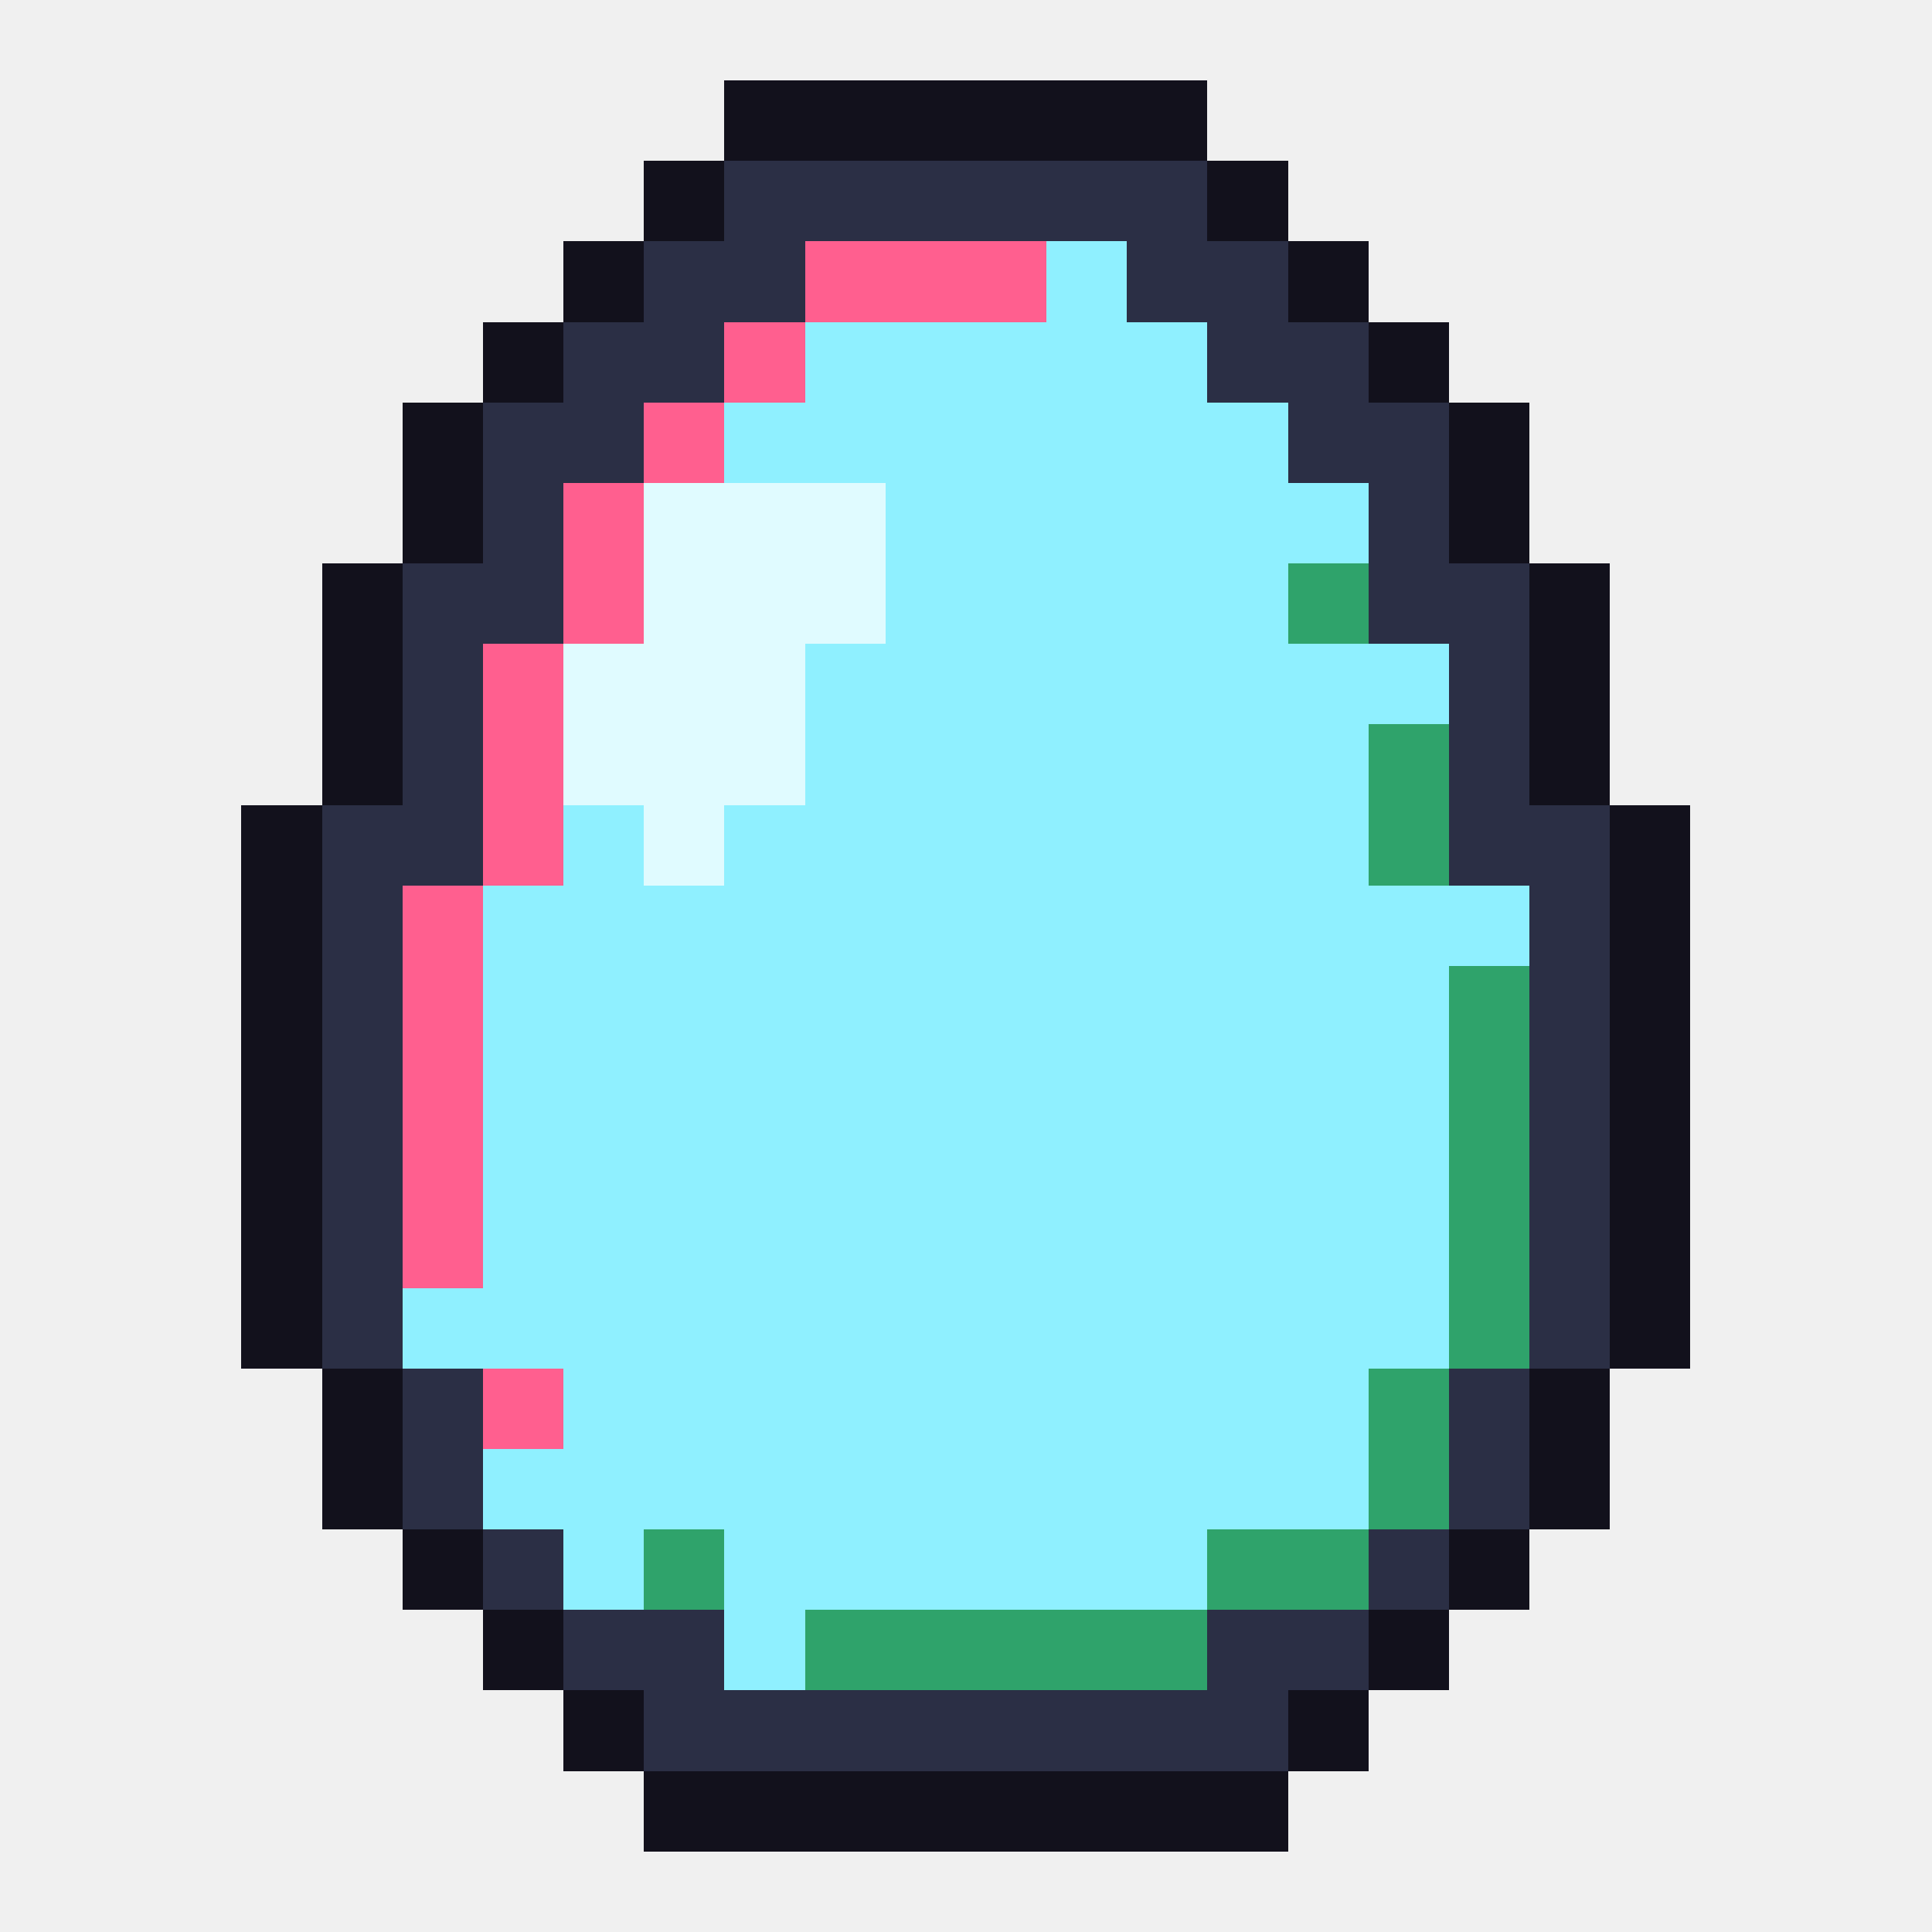
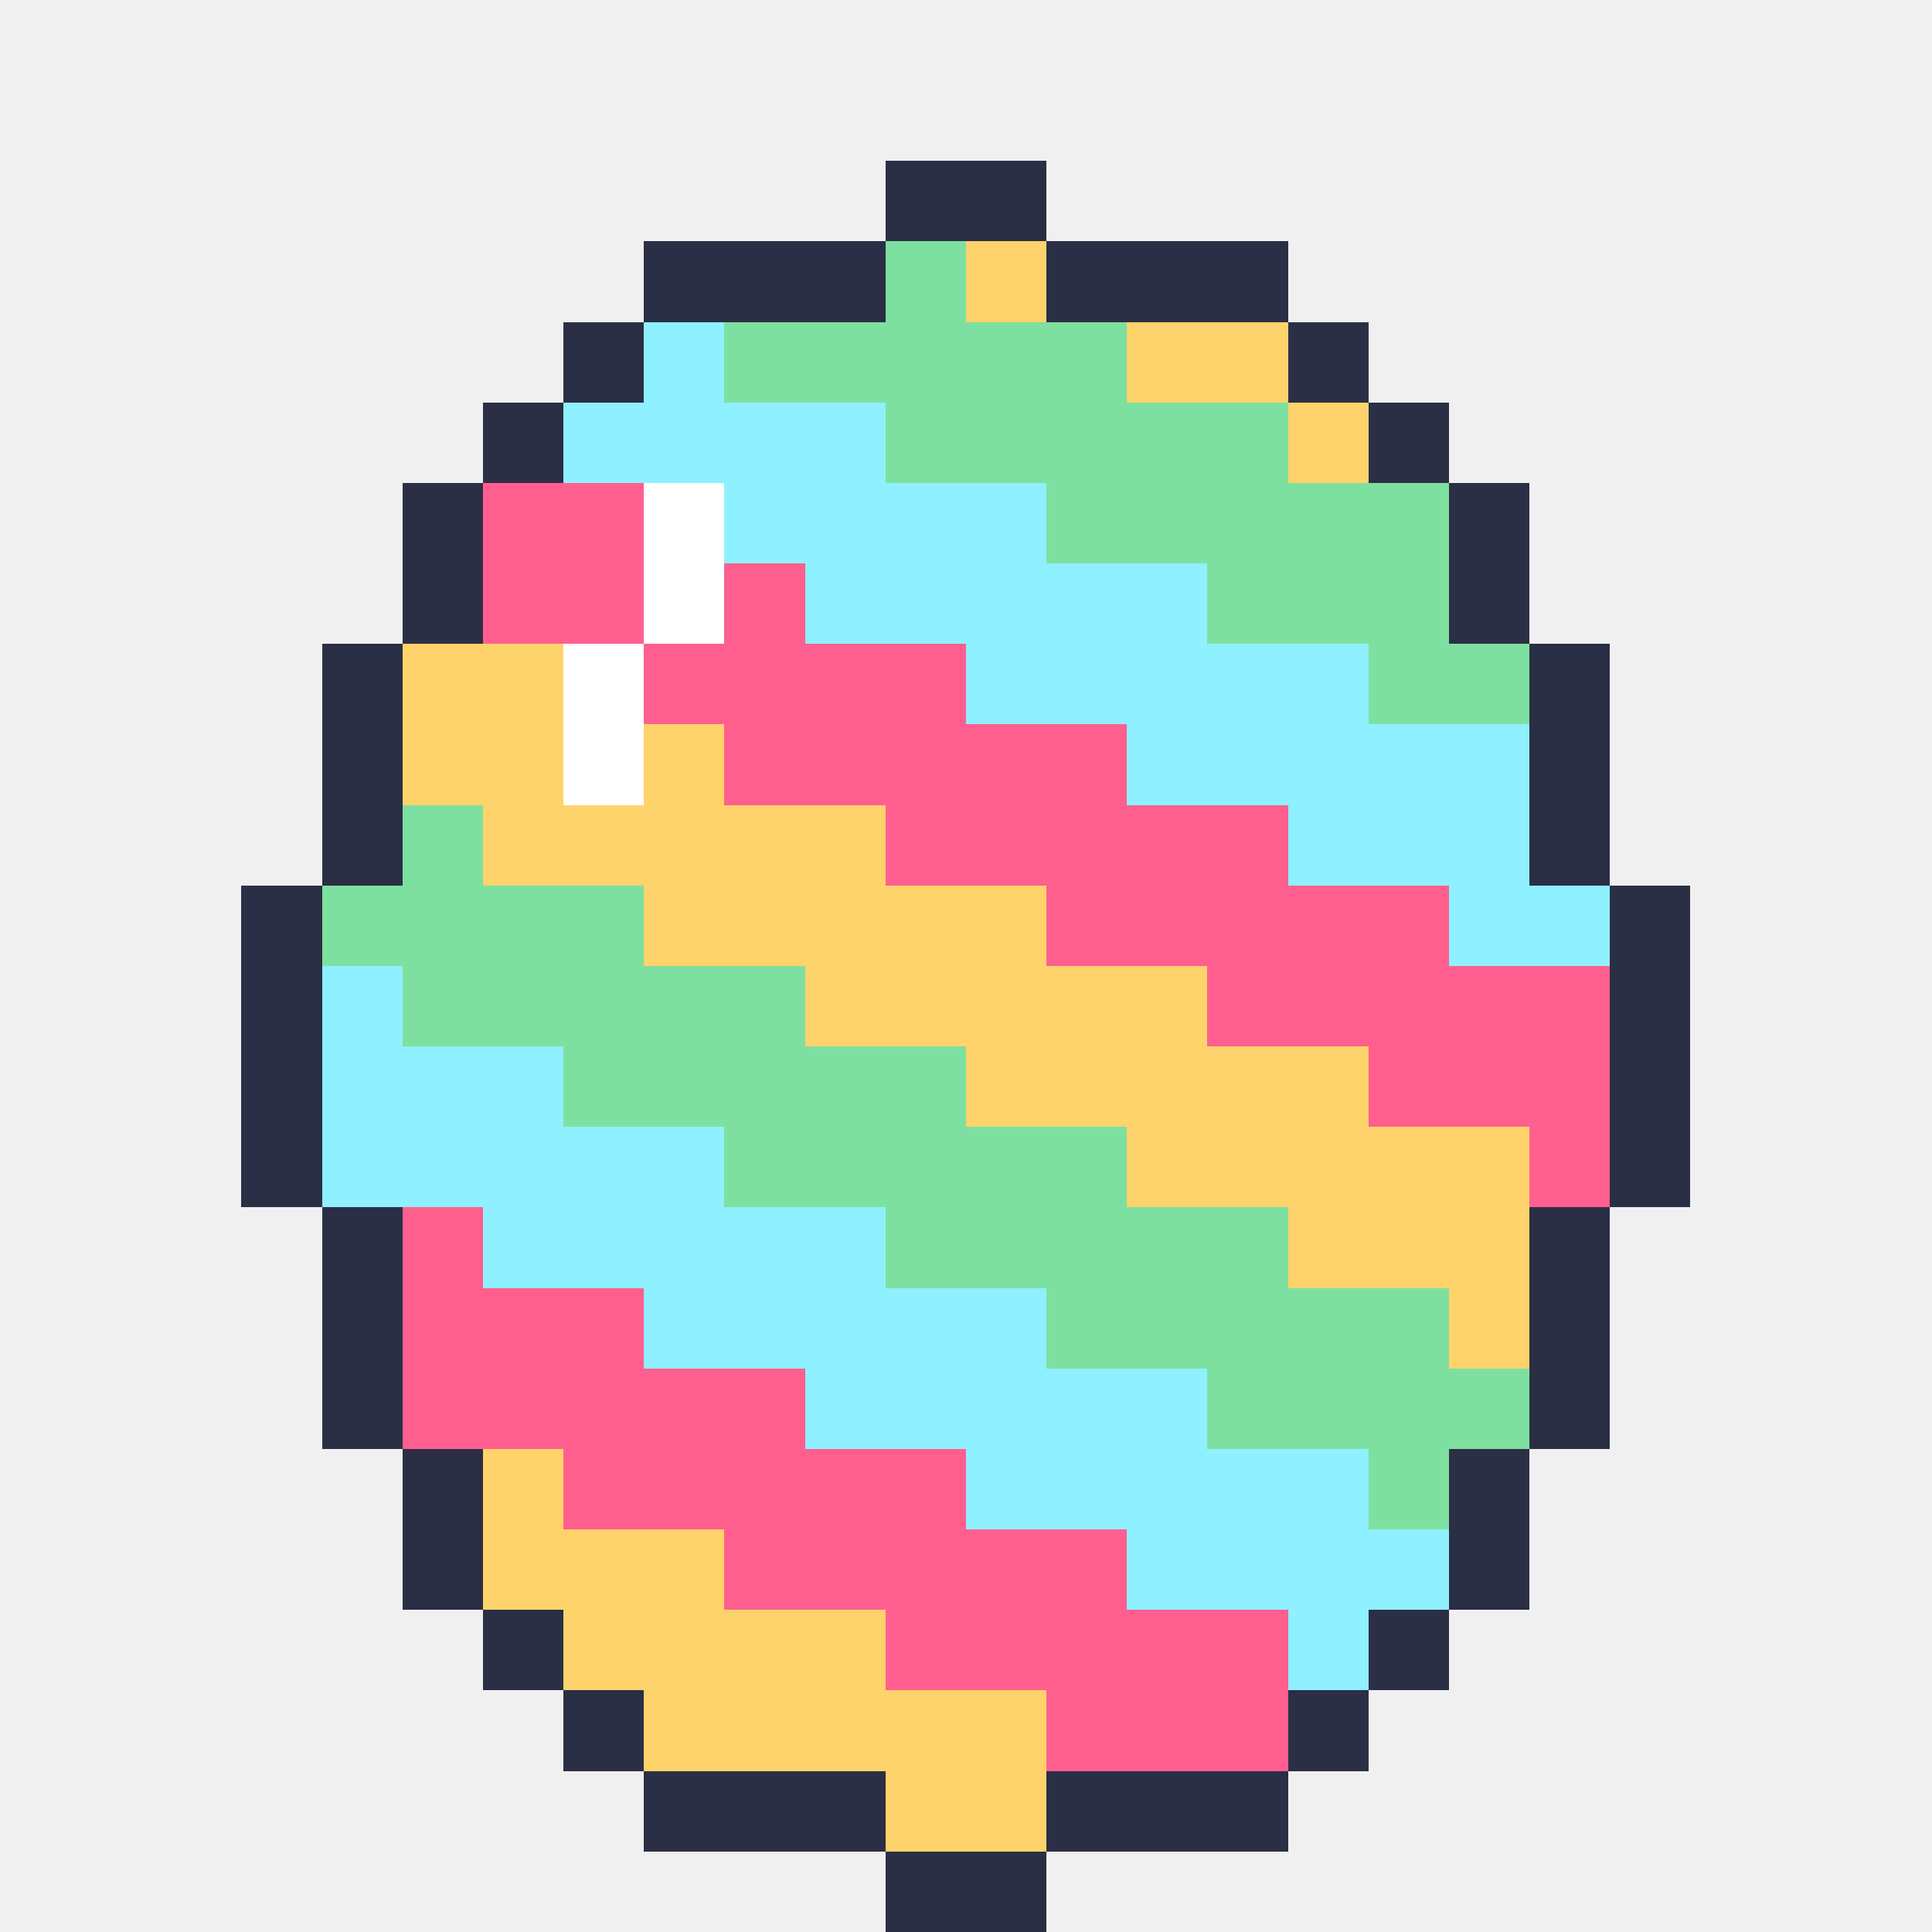
<svg xmlns="http://www.w3.org/2000/svg" viewBox="0 0 24 24" shape-rendering="crispEdges">
-   <path fill="#12111c" d="M9 1h6v1h-6zM8 2h1v1h-1zM15 2h1v1h-1zM7 3h1v1h-1zM16 3h1v1h-1zM6 4h1v1h-1zM17 4h1v1h-1zM5 5h1v1h-1zM18 5h1v1h-1zM5 6h1v1h-1zM18 6h1v1h-1zM4 7h1v1h-1zM19 7h1v1h-1zM4 8h1v1h-1zM19 8h1v1h-1zM4 9h1v1h-1zM19 9h1v1h-1zM3 10h1v1h-1zM20 10h1v1h-1zM3 11h1v1h-1zM20 11h1v1h-1zM3 12h1v1h-1zM20 12h1v1h-1zM3 13h1v1h-1zM20 13h1v1h-1zM3 14h1v1h-1zM20 14h1v1h-1zM3 15h1v1h-1zM20 15h1v1h-1zM3 16h1v1h-1zM20 16h1v1h-1zM4 17h1v1h-1zM19 17h1v1h-1zM4 18h1v1h-1zM19 18h1v1h-1zM5 19h1v1h-1zM18 19h1v1h-1zM6 20h1v1h-1zM17 20h1v1h-1zM7 21h1v1h-1zM16 21h1v1h-1zM8 22h8v1h-8z" />
-   <path fill="#2b2f45" d="M9 2h6v1h-6zM8 3h2v1h-2zM14 3h2v1h-2zM7 4h2v1h-2zM15 4h2v1h-2zM6 5h2v1h-2zM16 5h2v1h-2zM6 6h1v1h-1zM17 6h1v1h-1zM5 7h2v1h-2zM17 7h2v1h-2zM5 8h1v1h-1zM18 8h1v1h-1zM5 9h1v1h-1zM18 9h1v1h-1zM4 10h2v1h-2zM18 10h2v1h-2zM4 11h1v1h-1zM19 11h1v1h-1zM4 12h1v1h-1zM19 12h1v1h-1zM4 13h1v1h-1zM19 13h1v1h-1zM4 14h1v1h-1zM19 14h1v1h-1zM4 15h1v1h-1zM19 15h1v1h-1zM4 16h1v1h-1zM19 16h1v1h-1zM5 17h1v1h-1zM18 17h1v1h-1zM5 18h1v1h-1zM18 18h1v1h-1zM6 19h1v1h-1zM17 19h1v1h-1zM7 20h2v1h-2zM15 20h2v1h-2zM8 21h8v1h-8z" />
-   <path fill="#ff5f8f" d="M10 3h3v1h-3zM9 4h1v1h-1zM8 5h1v1h-1zM7 6h1v1h-1zM7 7h1v1h-1zM6 8h1v1h-1zM6 9h1v1h-1zM6 10h1v1h-1zM5 11h1v1h-1zM5 12h1v1h-1zM5 13h1v1h-1zM5 14h1v1h-1zM5 15h1v1h-1zM6 17h1v1h-1z" />
-   <path fill="#8ff0ff" d="M13 3h1v1h-1zM10 4h5v1h-5zM9 5h7v1h-7zM11 6h6v1h-6zM11 7h5v1h-5zM10 8h8v1h-8zM10 9h7v1h-7zM7 10h1v1h-1zM9 10h8v1h-8zM6 11h13v1h-13zM6 12h12v1h-12zM6 13h12v1h-12zM6 14h12v1h-12zM6 15h12v1h-12zM5 16h13v1h-13zM7 17h10v1h-10zM6 18h11v1h-11zM7 19h1v1h-1zM9 19h6v1h-6zM9 20h1v1h-1z" />
-   <path fill="#e0fbff" d="M8 6h3v1h-3zM8 7h3v1h-3zM7 8h3v1h-3zM7 9h3v1h-3zM8 10h1v1h-1z" />
-   <path fill="#2fa36b" d="M16 7h1v1h-1zM17 9h1v1h-1zM17 10h1v1h-1zM18 12h1v1h-1zM18 13h1v1h-1zM18 14h1v1h-1zM18 15h1v1h-1zM18 16h1v1h-1zM17 17h1v1h-1zM17 18h1v1h-1zM8 19h1v1h-1zM15 19h2v1h-2zM10 20h5v1h-5z" />
+   <path fill="#2b2f45" d="M11 2h2v1h-2zM8 3h3v1h-3zM13 3h3v1h-3zM7 4h1v1h-1zM16 4h1v1h-1zM6 5h1v1h-1zM17 5h1v1h-1zM5 6h1v1h-1zM18 6h1v1h-1zM5 7h1v1h-1zM18 7h1v1h-1zM4 8h1v1h-1zM19 8h1v1h-1zM4 9h1v1h-1zM19 9h1v1h-1zM4 10h1v1h-1zM19 10h1v1h-1zM3 11h1v1h-1zM20 11h1v1h-1zM3 12h1v1h-1zM20 12h1v1h-1zM3 13h1v1h-1zM20 13h1v1h-1zM3 14h1v1h-1zM20 14h1v1h-1zM4 15h1v1h-1zM19 15h1v1h-1zM4 16h1v1h-1zM19 16h1v1h-1zM4 17h1v1h-1zM19 17h1v1h-1zM5 18h1v1h-1zM18 18h1v1h-1zM5 19h1v1h-1zM18 19h1v1h-1zM6 20h1v1h-1zM17 20h1v1h-1zM7 21h1v1h-1zM16 21h1v1h-1zM8 22h3v1h-3zM13 22h3v1h-3zM11 23h2v1h-2z" />
+   <path fill="#7ee0a0" d="M11 3h1v1h-1zM9 4h5v1h-5zM11 5h5v1h-5zM13 6h5v1h-5zM15 7h3v1h-3zM17 8h2v1h-2zM5 10h1v1h-1zM4 11h4v1h-4zM5 12h5v1h-5zM7 13h5v1h-5zM9 14h5v1h-5zM11 15h5v1h-5zM13 16h5v1h-5zM15 17h4v1h-4zM17 18h1v1h-1z" />
+   <path fill="#ffd36b" d="M12 3h1v1h-1zM14 4h2v1h-2zM16 5h1v1h-1zM5 8h2v1h-2zM5 9h2v1h-2zM8 9h1v1h-1zM6 10h5v1h-5zM8 11h5v1h-5zM10 12h5v1h-5zM12 13h5v1h-5zM14 14h5v1h-5zM16 15h3v1h-3zM18 16h1v1h-1zM6 18h1v1h-1zM6 19h3v1h-3zM7 20h4v1h-4zM8 21h5v1h-5zM11 22h2v1h-2z" />
+   <path fill="#8ff0ff" d="M8 4h1v1h-1zM7 5h4v1h-4zM9 6h4v1h-4zM10 7h5v1h-5zM12 8h5v1h-5zM14 9h5v1h-5zM16 10h3v1h-3zM18 11h2v1h-2zM4 12h1v1h-1zM4 13h3v1h-3zM4 14h5v1h-5zM6 15h5v1h-5zM8 16h5v1h-5zM10 17h5v1h-5zM12 18h5v1h-5zM14 19h4v1h-4zM16 20h1v1h-1z" />
+   <path fill="#ff5f8f" d="M6 6h2v1h-2zM6 7h2v1h-2zM9 7h1v1h-1zM8 8h4v1h-4zM9 9h5v1h-5zM11 10h5v1h-5zM13 11h5v1h-5zM15 12h5v1h-5zM17 13h3v1h-3zM19 14h1v1h-1zM5 15h1v1h-1zM5 16h3v1h-3zM5 17h5v1h-5zM7 18h5v1h-5zM9 19h5v1h-5zM11 20h5v1h-5zM13 21h3v1h-3z" />
+   <path fill="#ffffff" d="M8 6h1v1h-1zM8 7h1v1h-1zM7 8h1v1h-1zM7 9h1v1h-1z" />
</svg>
